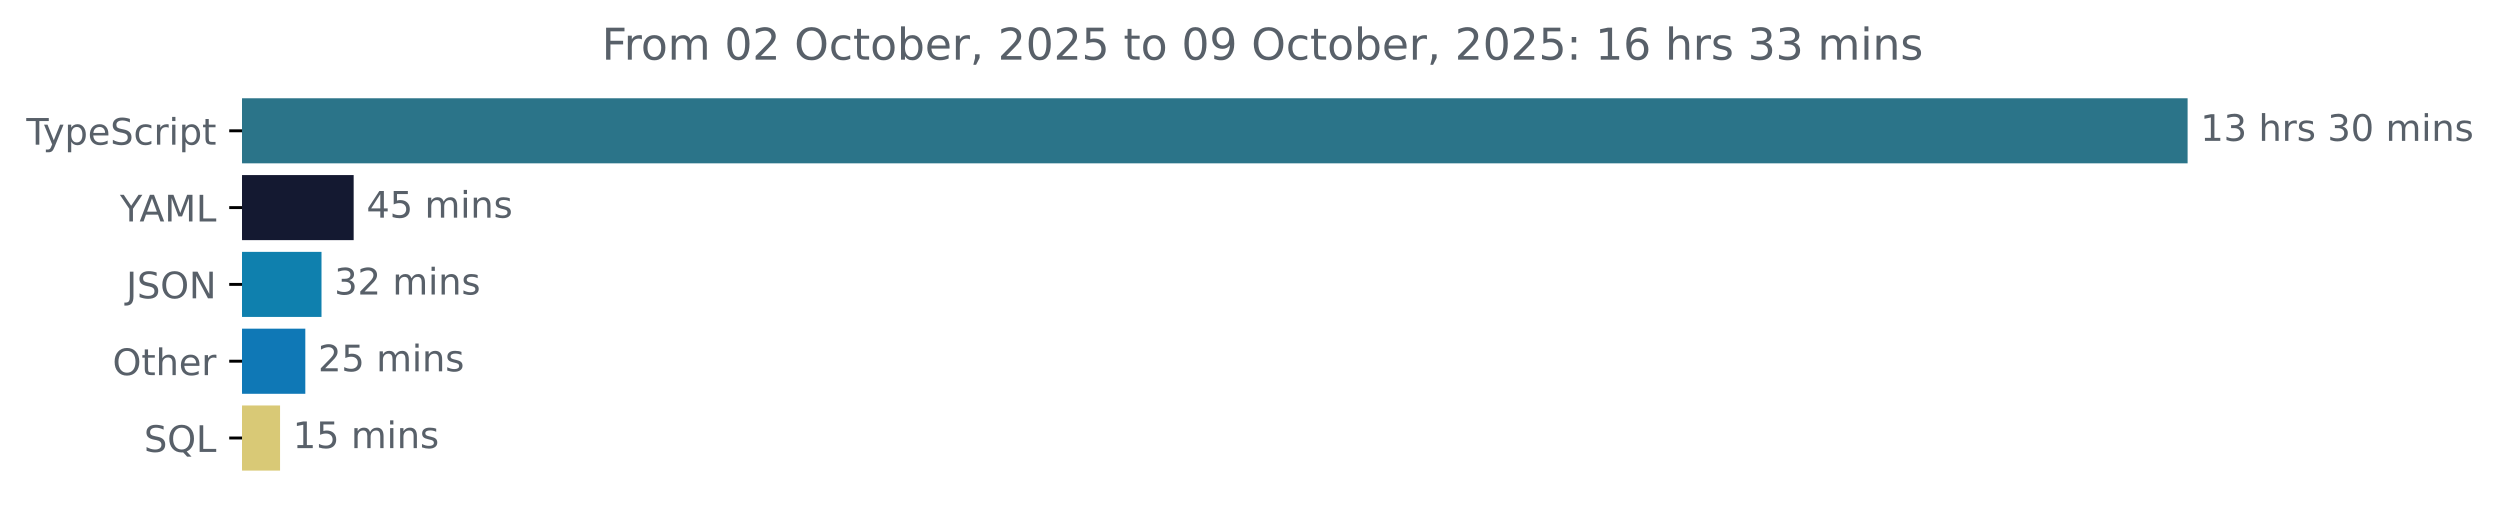
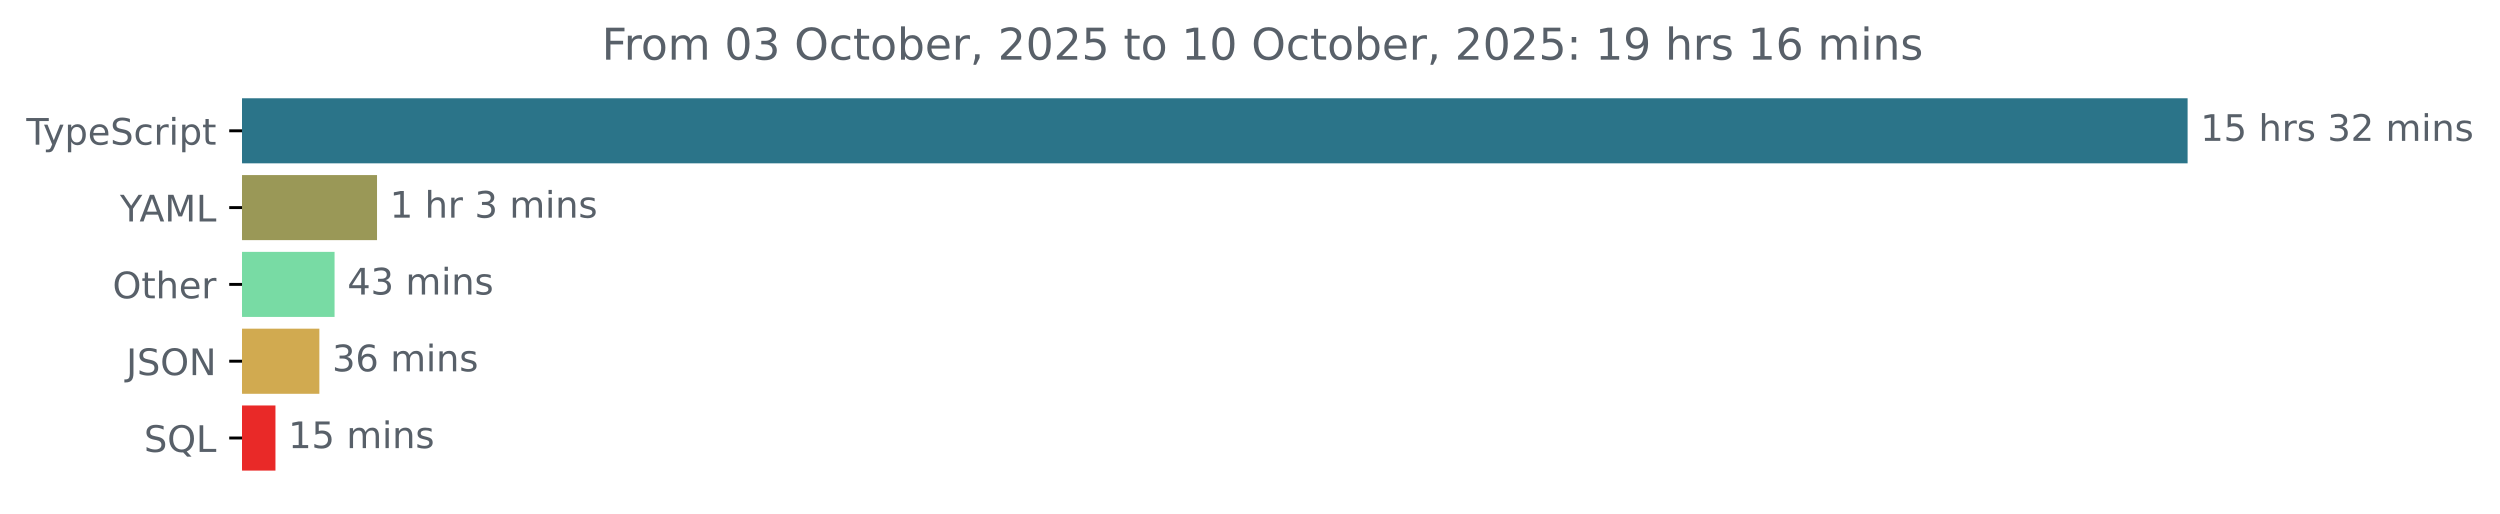
<svg xmlns="http://www.w3.org/2000/svg" xmlns:xlink="http://www.w3.org/1999/xlink" width="683.507pt" height="140.398pt" viewBox="0 0 683.507 140.398" version="1.1">
  <defs>
    <style type="text/css">*{stroke-linejoin: round; stroke-linecap: butt}</style>
  </defs>
  <g id="figure_1">
    <g id="patch_1">
      <path d="M -0 140.398  L 683.507 140.398  L 683.507 0  L -0 0  L -0 140.398  z " style="fill: none" />
    </g>
    <g id="axes_1">
      <g id="patch_2">
-         <path d="M 66.17 27.358  L 597.599 27.358  L 597.599 44.158  L 66.17 44.158  z " clip-path="url(#pf01d6651b0)" style="fill: #2b7489; stroke: #2b7489; stroke-linejoin: miter" />
+         <path d="M 66.17 27.358  L 597.599 27.358  L 597.599 44.158  L 66.17 44.158  z " clip-path="url(#ped02ec3a1f)" style="fill: #2b7489; stroke: #2b7489; stroke-linejoin: miter" />
      </g>
      <g id="patch_3">
-         <path d="M 66.17 48.358  L 96.193 48.358  L 96.193 65.158  L 66.17 65.158  z " clip-path="url(#pf01d6651b0)" style="fill: #141931; stroke: #141931; stroke-linejoin: miter" />
+         <path d="M 66.17 48.358  L 102.579 48.358  L 102.579 65.158  L 66.17 65.158  z " clip-path="url(#ped02ec3a1f)" style="fill: #9a9857; stroke: #9a9857; stroke-linejoin: miter" />
      </g>
      <g id="patch_4">
-         <path d="M 66.17 69.358  L 87.401 69.358  L 87.401 86.158  L 66.17 86.158  z " clip-path="url(#pf01d6651b0)" style="fill: #0f80ae; stroke: #0f80ae; stroke-linejoin: miter" />
+         <path d="M 66.17 69.358  L 90.971 69.358  L 90.971 86.158  L 66.17 86.158  z " clip-path="url(#ped02ec3a1f)" style="fill: #78dba4; stroke: #78dba4; stroke-linejoin: miter" />
      </g>
      <g id="patch_5">
-         <path d="M 66.17 90.358  L 82.973 90.358  L 82.973 107.158  L 66.17 107.158  z " clip-path="url(#pf01d6651b0)" style="fill: #0f78b6; stroke: #0f78b6; stroke-linejoin: miter" />
+         <path d="M 66.17 90.358  L 86.815 90.358  L 86.815 107.158  L 66.17 107.158  z " clip-path="url(#ped02ec3a1f)" style="fill: #d1aa50; stroke: #d1aa50; stroke-linejoin: miter" />
      </g>
      <g id="patch_6">
-         <path d="M 66.17 111.358  L 76.069 111.358  L 76.069 128.158  L 66.17 128.158  z " clip-path="url(#pf01d6651b0)" style="fill: #d9c976; stroke: #d9c976; stroke-linejoin: miter" />
+         <path d="M 66.17 111.358  L 74.811 111.358  L 74.811 128.158  L 66.17 128.158  z " clip-path="url(#ped02ec3a1f)" style="fill: #e92928; stroke: #e92928; stroke-linejoin: miter" />
      </g>
      <g id="matplotlib.axis_1" />
      <g id="matplotlib.axis_2">
        <g id="ytick_1">
          <g id="line2d_1">
            <defs>
-               <path id="m08fea42a18" d="M 0 0  L -3.5 0  " style="stroke: #000000; stroke-width: 0.8" />
+               <path id="me20f83b1dc" d="M 0 0  L -3.5 0  " style="stroke: #000000; stroke-width: 0.8" />
            </defs>
            <g>
-               <use xlink:href="#m08fea42a18" x="66.17" y="35.758" style="stroke: #000000; stroke-width: 0.8" />
+               <use xlink:href="#me20f83b1dc" x="66.17" y="35.758" style="stroke: #000000; stroke-width: 0.8" />
            </g>
          </g>
          <g id="text_1">
            <g style="fill: #586069" transform="translate(7.2 39.55734) scale(0.1 -0.1)">
              <defs>
                <path id="DejaVuSans-54" d="M -19 4666  L 3928 4666  L 3928 4134  L 2272 4134  L 2272 0  L 1638 0  L 1638 4134  L -19 4134  L -19 4666  z " transform="scale(0.015625)" />
                <path id="DejaVuSans-79" d="M 2059 -325  Q 1816 -950 1584 -1140  Q 1353 -1331 966 -1331  L 506 -1331  L 506 -850  L 844 -850  Q 1081 -850 1212 -737  Q 1344 -625 1503 -206  L 1606 56  L 191 3500  L 800 3500  L 1894 763  L 2988 3500  L 3597 3500  L 2059 -325  z " transform="scale(0.015625)" />
                <path id="DejaVuSans-70" d="M 1159 525  L 1159 -1331  L 581 -1331  L 581 3500  L 1159 3500  L 1159 2969  Q 1341 3281 1617 3432  Q 1894 3584 2278 3584  Q 2916 3584 3314 3078  Q 3713 2572 3713 1747  Q 3713 922 3314 415  Q 2916 -91 2278 -91  Q 1894 -91 1617 61  Q 1341 213 1159 525  z M 3116 1747  Q 3116 2381 2855 2742  Q 2594 3103 2138 3103  Q 1681 3103 1420 2742  Q 1159 2381 1159 1747  Q 1159 1113 1420 752  Q 1681 391 2138 391  Q 2594 391 2855 752  Q 3116 1113 3116 1747  z " transform="scale(0.015625)" />
                <path id="DejaVuSans-65" d="M 3597 1894  L 3597 1613  L 953 1613  Q 991 1019 1311 708  Q 1631 397 2203 397  Q 2534 397 2845 478  Q 3156 559 3463 722  L 3463 178  Q 3153 47 2828 -22  Q 2503 -91 2169 -91  Q 1331 -91 842 396  Q 353 884 353 1716  Q 353 2575 817 3079  Q 1281 3584 2069 3584  Q 2775 3584 3186 3129  Q 3597 2675 3597 1894  z M 3022 2063  Q 3016 2534 2758 2815  Q 2500 3097 2075 3097  Q 1594 3097 1305 2825  Q 1016 2553 972 2059  L 3022 2063  z " transform="scale(0.015625)" />
                <path id="DejaVuSans-53" d="M 3425 4513  L 3425 3897  Q 3066 4069 2747 4153  Q 2428 4238 2131 4238  Q 1616 4238 1336 4038  Q 1056 3838 1056 3469  Q 1056 3159 1242 3001  Q 1428 2844 1947 2747  L 2328 2669  Q 3034 2534 3370 2195  Q 3706 1856 3706 1288  Q 3706 609 3251 259  Q 2797 -91 1919 -91  Q 1588 -91 1214 -16  Q 841 59 441 206  L 441 856  Q 825 641 1194 531  Q 1563 422 1919 422  Q 2459 422 2753 634  Q 3047 847 3047 1241  Q 3047 1584 2836 1778  Q 2625 1972 2144 2069  L 1759 2144  Q 1053 2284 737 2584  Q 422 2884 422 3419  Q 422 4038 858 4394  Q 1294 4750 2059 4750  Q 2388 4750 2728 4690  Q 3069 4631 3425 4513  z " transform="scale(0.015625)" />
                <path id="DejaVuSans-63" d="M 3122 3366  L 3122 2828  Q 2878 2963 2633 3030  Q 2388 3097 2138 3097  Q 1578 3097 1268 2742  Q 959 2388 959 1747  Q 959 1106 1268 751  Q 1578 397 2138 397  Q 2388 397 2633 464  Q 2878 531 3122 666  L 3122 134  Q 2881 22 2623 -34  Q 2366 -91 2075 -91  Q 1284 -91 818 406  Q 353 903 353 1747  Q 353 2603 823 3093  Q 1294 3584 2113 3584  Q 2378 3584 2631 3529  Q 2884 3475 3122 3366  z " transform="scale(0.015625)" />
                <path id="DejaVuSans-72" d="M 2631 2963  Q 2534 3019 2420 3045  Q 2306 3072 2169 3072  Q 1681 3072 1420 2755  Q 1159 2438 1159 1844  L 1159 0  L 581 0  L 581 3500  L 1159 3500  L 1159 2956  Q 1341 3275 1631 3429  Q 1922 3584 2338 3584  Q 2397 3584 2469 3576  Q 2541 3569 2628 3553  L 2631 2963  z " transform="scale(0.015625)" />
                <path id="DejaVuSans-69" d="M 603 3500  L 1178 3500  L 1178 0  L 603 0  L 603 3500  z M 603 4863  L 1178 4863  L 1178 4134  L 603 4134  L 603 4863  z " transform="scale(0.015625)" />
                <path id="DejaVuSans-74" d="M 1172 4494  L 1172 3500  L 2356 3500  L 2356 3053  L 1172 3053  L 1172 1153  Q 1172 725 1289 603  Q 1406 481 1766 481  L 2356 481  L 2356 0  L 1766 0  Q 1100 0 847 248  Q 594 497 594 1153  L 594 3053  L 172 3053  L 172 3500  L 594 3500  L 594 4494  L 1172 4494  z " transform="scale(0.015625)" />
              </defs>
              <use xlink:href="#DejaVuSans-54" />
              <use xlink:href="#DejaVuSans-79" x="45.459" />
              <use xlink:href="#DejaVuSans-70" x="104.639" />
              <use xlink:href="#DejaVuSans-65" x="168.115" />
              <use xlink:href="#DejaVuSans-53" x="229.639" />
              <use xlink:href="#DejaVuSans-63" x="293.115" />
              <use xlink:href="#DejaVuSans-72" x="348.096" />
              <use xlink:href="#DejaVuSans-69" x="389.209" />
              <use xlink:href="#DejaVuSans-70" x="416.992" />
              <use xlink:href="#DejaVuSans-74" x="480.469" />
            </g>
          </g>
        </g>
        <g id="ytick_2">
          <g id="line2d_2">
            <g>
-               <use xlink:href="#m08fea42a18" x="66.17" y="56.758" style="stroke: #000000; stroke-width: 0.8" />
+               <use xlink:href="#me20f83b1dc" x="66.17" y="56.758" style="stroke: #000000; stroke-width: 0.8" />
            </g>
          </g>
          <g id="text_2">
            <g style="fill: #586069" transform="translate(32.79688 60.55734) scale(0.1 -0.1)">
              <defs>
                <path id="DejaVuSans-59" d="M -13 4666  L 666 4666  L 1959 2747  L 3244 4666  L 3922 4666  L 2272 2222  L 2272 0  L 1638 0  L 1638 2222  L -13 4666  z " transform="scale(0.015625)" />
                <path id="DejaVuSans-41" d="M 2188 4044  L 1331 1722  L 3047 1722  L 2188 4044  z M 1831 4666  L 2547 4666  L 4325 0  L 3669 0  L 3244 1197  L 1141 1197  L 716 0  L 50 0  L 1831 4666  z " transform="scale(0.015625)" />
                <path id="DejaVuSans-4d" d="M 628 4666  L 1569 4666  L 2759 1491  L 3956 4666  L 4897 4666  L 4897 0  L 4281 0  L 4281 4097  L 3078 897  L 2444 897  L 1241 4097  L 1241 0  L 628 0  L 628 4666  z " transform="scale(0.015625)" />
                <path id="DejaVuSans-4c" d="M 628 4666  L 1259 4666  L 1259 531  L 3531 531  L 3531 0  L 628 0  L 628 4666  z " transform="scale(0.015625)" />
              </defs>
              <use xlink:href="#DejaVuSans-59" />
              <use xlink:href="#DejaVuSans-41" x="53.334" />
              <use xlink:href="#DejaVuSans-4d" x="121.742" />
              <use xlink:href="#DejaVuSans-4c" x="208.021" />
            </g>
          </g>
        </g>
        <g id="ytick_3">
          <g id="line2d_3">
            <g>
-               <use xlink:href="#m08fea42a18" x="66.17" y="77.758" style="stroke: #000000; stroke-width: 0.8" />
+               <use xlink:href="#me20f83b1dc" x="66.17" y="77.758" style="stroke: #000000; stroke-width: 0.8" />
            </g>
          </g>
          <g id="text_3">
-             <g style="fill: #586069" transform="translate(34.51875 81.55734) scale(0.1 -0.1)">
-               <defs>
-                 <path id="DejaVuSans-4a" d="M 628 4666  L 1259 4666  L 1259 325  Q 1259 -519 939 -900  Q 619 -1281 -91 -1281  L -331 -1281  L -331 -750  L -134 -750  Q 284 -750 456 -515  Q 628 -281 628 325  L 628 4666  z " transform="scale(0.015625)" />
+             <g style="fill: #586069" transform="translate(30.77656 81.55734) scale(0.1 -0.1)">
+               <defs>
                <path id="DejaVuSans-4f" d="M 2522 4238  Q 1834 4238 1429 3725  Q 1025 3213 1025 2328  Q 1025 1447 1429 934  Q 1834 422 2522 422  Q 3209 422 3611 934  Q 4013 1447 4013 2328  Q 4013 3213 3611 3725  Q 3209 4238 2522 4238  z M 2522 4750  Q 3503 4750 4090 4092  Q 4678 3434 4678 2328  Q 4678 1225 4090 567  Q 3503 -91 2522 -91  Q 1538 -91 948 565  Q 359 1222 359 2328  Q 359 3434 948 4092  Q 1538 4750 2522 4750  z " transform="scale(0.015625)" />
-                 <path id="DejaVuSans-4e" d="M 628 4666  L 1478 4666  L 3547 763  L 3547 4666  L 4159 4666  L 4159 0  L 3309 0  L 1241 3903  L 1241 0  L 628 0  L 628 4666  z " transform="scale(0.015625)" />
-               </defs>
-               <use xlink:href="#DejaVuSans-4a" />
-               <use xlink:href="#DejaVuSans-53" x="29.492" />
-               <use xlink:href="#DejaVuSans-4f" x="92.969" />
-               <use xlink:href="#DejaVuSans-4e" x="171.68" />
-             </g>
-           </g>
-         </g>
-         <g id="ytick_4">
-           <g id="line2d_4">
-             <g>
-               <use xlink:href="#m08fea42a18" x="66.17" y="98.758" style="stroke: #000000; stroke-width: 0.8" />
-             </g>
-           </g>
-           <g id="text_4">
-             <g style="fill: #586069" transform="translate(30.77656 102.5573) scale(0.1 -0.1)">
-               <defs>
                <path id="DejaVuSans-68" d="M 3513 2113  L 3513 0  L 2938 0  L 2938 2094  Q 2938 2591 2744 2837  Q 2550 3084 2163 3084  Q 1697 3084 1428 2787  Q 1159 2491 1159 1978  L 1159 0  L 581 0  L 581 4863  L 1159 4863  L 1159 2956  Q 1366 3272 1645 3428  Q 1925 3584 2291 3584  Q 2894 3584 3203 3211  Q 3513 2838 3513 2113  z " transform="scale(0.015625)" />
              </defs>
              <use xlink:href="#DejaVuSans-4f" />
              <use xlink:href="#DejaVuSans-74" x="78.711" />
              <use xlink:href="#DejaVuSans-68" x="117.92" />
              <use xlink:href="#DejaVuSans-65" x="181.299" />
              <use xlink:href="#DejaVuSans-72" x="242.822" />
            </g>
          </g>
        </g>
+         <g id="ytick_4">
+           <g id="line2d_4">
+             <g>
+               <use xlink:href="#me20f83b1dc" x="66.17" y="98.758" style="stroke: #000000; stroke-width: 0.8" />
+             </g>
+           </g>
+           <g id="text_4">
+             <g style="fill: #586069" transform="translate(34.51875 102.5573) scale(0.1 -0.1)">
+               <defs>
+                 <path id="DejaVuSans-4a" d="M 628 4666  L 1259 4666  L 1259 325  Q 1259 -519 939 -900  Q 619 -1281 -91 -1281  L -331 -1281  L -331 -750  L -134 -750  Q 284 -750 456 -515  Q 628 -281 628 325  L 628 4666  z " transform="scale(0.015625)" />
+                 <path id="DejaVuSans-4e" d="M 628 4666  L 1478 4666  L 3547 763  L 3547 4666  L 4159 4666  L 4159 0  L 3309 0  L 1241 3903  L 1241 0  L 628 0  L 628 4666  z " transform="scale(0.015625)" />
+               </defs>
+               <use xlink:href="#DejaVuSans-4a" />
+               <use xlink:href="#DejaVuSans-53" x="29.492" />
+               <use xlink:href="#DejaVuSans-4f" x="92.969" />
+               <use xlink:href="#DejaVuSans-4e" x="171.68" />
+             </g>
+           </g>
+         </g>
        <g id="ytick_5">
          <g id="line2d_5">
            <g>
-               <use xlink:href="#m08fea42a18" x="66.17" y="119.758" style="stroke: #000000; stroke-width: 0.8" />
+               <use xlink:href="#me20f83b1dc" x="66.17" y="119.758" style="stroke: #000000; stroke-width: 0.8" />
            </g>
          </g>
          <g id="text_5">
            <g style="fill: #586069" transform="translate(39.37812 123.5573) scale(0.1 -0.1)">
              <defs>
                <path id="DejaVuSans-51" d="M 2522 4238  Q 1834 4238 1429 3725  Q 1025 3213 1025 2328  Q 1025 1447 1429 934  Q 1834 422 2522 422  Q 3209 422 3611 934  Q 4013 1447 4013 2328  Q 4013 3213 3611 3725  Q 3209 4238 2522 4238  z M 3406 84  L 4238 -825  L 3475 -825  L 2784 -78  Q 2681 -84 2626 -87  Q 2572 -91 2522 -91  Q 1538 -91 948 567  Q 359 1225 359 2328  Q 359 3434 948 4092  Q 1538 4750 2522 4750  Q 3503 4750 4090 4092  Q 4678 3434 4678 2328  Q 4678 1516 4351 937  Q 4025 359 3406 84  z " transform="scale(0.015625)" />
              </defs>
              <use xlink:href="#DejaVuSans-53" />
              <use xlink:href="#DejaVuSans-51" x="63.477" />
              <use xlink:href="#DejaVuSans-4c" x="142.188" />
            </g>
          </g>
        </g>
      </g>
      <g id="text_6">
        <g style="fill: #586069" transform="translate(601.5989 38.5175) scale(0.1 -0.1)">
          <defs>
            <path id="DejaVuSans-31" d="M 794 531  L 1825 531  L 1825 4091  L 703 3866  L 703 4441  L 1819 4666  L 2450 4666  L 2450 531  L 3481 531  L 3481 0  L 794 0  L 794 531  z " transform="scale(0.015625)" />
-             <path id="DejaVuSans-33" d="M 2597 2516  Q 3050 2419 3304 2112  Q 3559 1806 3559 1356  Q 3559 666 3084 287  Q 2609 -91 1734 -91  Q 1441 -91 1130 -33  Q 819 25 488 141  L 488 750  Q 750 597 1062 519  Q 1375 441 1716 441  Q 2309 441 2620 675  Q 2931 909 2931 1356  Q 2931 1769 2642 2001  Q 2353 2234 1838 2234  L 1294 2234  L 1294 2753  L 1863 2753  Q 2328 2753 2575 2939  Q 2822 3125 2822 3475  Q 2822 3834 2567 4026  Q 2313 4219 1838 4219  Q 1578 4219 1281 4162  Q 984 4106 628 3988  L 628 4550  Q 988 4650 1302 4700  Q 1616 4750 1894 4750  Q 2613 4750 3031 4423  Q 3450 4097 3450 3541  Q 3450 3153 3228 2886  Q 3006 2619 2597 2516  z " transform="scale(0.015625)" />
+             <path id="DejaVuSans-35" d="M 691 4666  L 3169 4666  L 3169 4134  L 1269 4134  L 1269 2991  Q 1406 3038 1543 3061  Q 1681 3084 1819 3084  Q 2600 3084 3056 2656  Q 3513 2228 3513 1497  Q 3513 744 3044 326  Q 2575 -91 1722 -91  Q 1428 -91 1123 -41  Q 819 9 494 109  L 494 744  Q 775 591 1075 516  Q 1375 441 1709 441  Q 2250 441 2565 725  Q 2881 1009 2881 1497  Q 2881 1984 2565 2268  Q 2250 2553 1709 2553  Q 1456 2553 1204 2497  Q 953 2441 691 2322  L 691 4666  z " transform="scale(0.015625)" />
            <path id="DejaVuSans-20" transform="scale(0.015625)" />
            <path id="DejaVuSans-73" d="M 2834 3397  L 2834 2853  Q 2591 2978 2328 3040  Q 2066 3103 1784 3103  Q 1356 3103 1142 2972  Q 928 2841 928 2578  Q 928 2378 1081 2264  Q 1234 2150 1697 2047  L 1894 2003  Q 2506 1872 2764 1633  Q 3022 1394 3022 966  Q 3022 478 2636 193  Q 2250 -91 1575 -91  Q 1294 -91 989 -36  Q 684 19 347 128  L 347 722  Q 666 556 975 473  Q 1284 391 1588 391  Q 1994 391 2212 530  Q 2431 669 2431 922  Q 2431 1156 2273 1281  Q 2116 1406 1581 1522  L 1381 1569  Q 847 1681 609 1914  Q 372 2147 372 2553  Q 372 3047 722 3315  Q 1072 3584 1716 3584  Q 2034 3584 2315 3537  Q 2597 3491 2834 3397  z " transform="scale(0.015625)" />
-             <path id="DejaVuSans-30" d="M 2034 4250  Q 1547 4250 1301 3770  Q 1056 3291 1056 2328  Q 1056 1369 1301 889  Q 1547 409 2034 409  Q 2525 409 2770 889  Q 3016 1369 3016 2328  Q 3016 3291 2770 3770  Q 2525 4250 2034 4250  z M 2034 4750  Q 2819 4750 3233 4129  Q 3647 3509 3647 2328  Q 3647 1150 3233 529  Q 2819 -91 2034 -91  Q 1250 -91 836 529  Q 422 1150 422 2328  Q 422 3509 836 4129  Q 1250 4750 2034 4750  z " transform="scale(0.015625)" />
+             <path id="DejaVuSans-33" d="M 2597 2516  Q 3050 2419 3304 2112  Q 3559 1806 3559 1356  Q 3559 666 3084 287  Q 2609 -91 1734 -91  Q 1441 -91 1130 -33  Q 819 25 488 141  L 488 750  Q 750 597 1062 519  Q 1375 441 1716 441  Q 2309 441 2620 675  Q 2931 909 2931 1356  Q 2931 1769 2642 2001  Q 2353 2234 1838 2234  L 1294 2234  L 1294 2753  L 1863 2753  Q 2328 2753 2575 2939  Q 2822 3125 2822 3475  Q 2822 3834 2567 4026  Q 2313 4219 1838 4219  Q 1578 4219 1281 4162  Q 984 4106 628 3988  L 628 4550  Q 988 4650 1302 4700  Q 1616 4750 1894 4750  Q 2613 4750 3031 4423  Q 3450 4097 3450 3541  Q 3450 3153 3228 2886  Q 3006 2619 2597 2516  z " transform="scale(0.015625)" />
+             <path id="DejaVuSans-32" d="M 1228 531  L 3431 531  L 3431 0  L 469 0  L 469 531  Q 828 903 1448 1529  Q 2069 2156 2228 2338  Q 2531 2678 2651 2914  Q 2772 3150 2772 3378  Q 2772 3750 2511 3984  Q 2250 4219 1831 4219  Q 1534 4219 1204 4116  Q 875 4013 500 3803  L 500 4441  Q 881 4594 1212 4672  Q 1544 4750 1819 4750  Q 2544 4750 2975 4387  Q 3406 4025 3406 3419  Q 3406 3131 3298 2873  Q 3191 2616 2906 2266  Q 2828 2175 2409 1742  Q 1991 1309 1228 531  z " transform="scale(0.015625)" />
            <path id="DejaVuSans-6d" d="M 3328 2828  Q 3544 3216 3844 3400  Q 4144 3584 4550 3584  Q 5097 3584 5394 3201  Q 5691 2819 5691 2113  L 5691 0  L 5113 0  L 5113 2094  Q 5113 2597 4934 2840  Q 4756 3084 4391 3084  Q 3944 3084 3684 2787  Q 3425 2491 3425 1978  L 3425 0  L 2847 0  L 2847 2094  Q 2847 2600 2669 2842  Q 2491 3084 2119 3084  Q 1678 3084 1418 2786  Q 1159 2488 1159 1978  L 1159 0  L 581 0  L 581 3500  L 1159 3500  L 1159 2956  Q 1356 3278 1631 3431  Q 1906 3584 2284 3584  Q 2666 3584 2933 3390  Q 3200 3197 3328 2828  z " transform="scale(0.015625)" />
            <path id="DejaVuSans-6e" d="M 3513 2113  L 3513 0  L 2938 0  L 2938 2094  Q 2938 2591 2744 2837  Q 2550 3084 2163 3084  Q 1697 3084 1428 2787  Q 1159 2491 1159 1978  L 1159 0  L 581 0  L 581 3500  L 1159 3500  L 1159 2956  Q 1366 3272 1645 3428  Q 1925 3584 2291 3584  Q 2894 3584 3203 3211  Q 3513 2838 3513 2113  z " transform="scale(0.015625)" />
          </defs>
          <use xlink:href="#DejaVuSans-31" />
-           <use xlink:href="#DejaVuSans-33" x="63.623" />
+           <use xlink:href="#DejaVuSans-35" x="63.623" />
          <use xlink:href="#DejaVuSans-20" x="127.246" />
          <use xlink:href="#DejaVuSans-68" x="159.033" />
          <use xlink:href="#DejaVuSans-72" x="222.412" />
          <use xlink:href="#DejaVuSans-73" x="263.525" />
          <use xlink:href="#DejaVuSans-20" x="315.625" />
          <use xlink:href="#DejaVuSans-33" x="347.412" />
-           <use xlink:href="#DejaVuSans-30" x="411.035" />
+           <use xlink:href="#DejaVuSans-32" x="411.035" />
          <use xlink:href="#DejaVuSans-20" x="474.658" />
          <use xlink:href="#DejaVuSans-6d" x="506.445" />
          <use xlink:href="#DejaVuSans-69" x="603.857" />
          <use xlink:href="#DejaVuSans-6e" x="631.641" />
          <use xlink:href="#DejaVuSans-73" x="695.02" />
        </g>
      </g>
      <g id="text_7">
-         <g style="fill: #586069" transform="translate(100.1934 59.5175) scale(0.1 -0.1)">
+         <g style="fill: #586069" transform="translate(106.5795 59.5175) scale(0.1 -0.1)">
+           <use xlink:href="#DejaVuSans-31" />
+           <use xlink:href="#DejaVuSans-20" x="63.623" />
+           <use xlink:href="#DejaVuSans-68" x="95.41" />
+           <use xlink:href="#DejaVuSans-72" x="158.789" />
+           <use xlink:href="#DejaVuSans-20" x="199.902" />
+           <use xlink:href="#DejaVuSans-33" x="231.689" />
+           <use xlink:href="#DejaVuSans-20" x="295.312" />
+           <use xlink:href="#DejaVuSans-6d" x="327.1" />
+           <use xlink:href="#DejaVuSans-69" x="424.512" />
+           <use xlink:href="#DejaVuSans-6e" x="452.295" />
+           <use xlink:href="#DejaVuSans-73" x="515.674" />
+         </g>
+       </g>
+       <g id="text_8">
+         <g style="fill: #586069" transform="translate(94.97075 80.5175) scale(0.1 -0.1)">
          <defs>
            <path id="DejaVuSans-34" d="M 2419 4116  L 825 1625  L 2419 1625  L 2419 4116  z M 2253 4666  L 3047 4666  L 3047 1625  L 3713 1625  L 3713 1100  L 3047 1100  L 3047 0  L 2419 0  L 2419 1100  L 313 1100  L 313 1709  L 2253 4666  z " transform="scale(0.015625)" />
-             <path id="DejaVuSans-35" d="M 691 4666  L 3169 4666  L 3169 4134  L 1269 4134  L 1269 2991  Q 1406 3038 1543 3061  Q 1681 3084 1819 3084  Q 2600 3084 3056 2656  Q 3513 2228 3513 1497  Q 3513 744 3044 326  Q 2575 -91 1722 -91  Q 1428 -91 1123 -41  Q 819 9 494 109  L 494 744  Q 775 591 1075 516  Q 1375 441 1709 441  Q 2250 441 2565 725  Q 2881 1009 2881 1497  Q 2881 1984 2565 2268  Q 2250 2553 1709 2553  Q 1456 2553 1204 2497  Q 953 2441 691 2322  L 691 4666  z " transform="scale(0.015625)" />
          </defs>
          <use xlink:href="#DejaVuSans-34" />
-           <use xlink:href="#DejaVuSans-35" x="63.623" />
+           <use xlink:href="#DejaVuSans-33" x="63.623" />
          <use xlink:href="#DejaVuSans-20" x="127.246" />
          <use xlink:href="#DejaVuSans-6d" x="159.033" />
          <use xlink:href="#DejaVuSans-69" x="256.445" />
          <use xlink:href="#DejaVuSans-6e" x="284.229" />
          <use xlink:href="#DejaVuSans-73" x="347.607" />
        </g>
      </g>
-       <g id="text_8">
-         <g style="fill: #586069" transform="translate(91.4014 80.5175) scale(0.1 -0.1)">
-           <defs>
-             <path id="DejaVuSans-32" d="M 1228 531  L 3431 531  L 3431 0  L 469 0  L 469 531  Q 828 903 1448 1529  Q 2069 2156 2228 2338  Q 2531 2678 2651 2914  Q 2772 3150 2772 3378  Q 2772 3750 2511 3984  Q 2250 4219 1831 4219  Q 1534 4219 1204 4116  Q 875 4013 500 3803  L 500 4441  Q 881 4594 1212 4672  Q 1544 4750 1819 4750  Q 2544 4750 2975 4387  Q 3406 4025 3406 3419  Q 3406 3131 3298 2873  Q 3191 2616 2906 2266  Q 2828 2175 2409 1742  Q 1991 1309 1228 531  z " transform="scale(0.015625)" />
+       <g id="text_9">
+         <g style="fill: #586069" transform="translate(90.81536 101.5175) scale(0.1 -0.1)">
+           <defs>
+             <path id="DejaVuSans-36" d="M 2113 2584  Q 1688 2584 1439 2293  Q 1191 2003 1191 1497  Q 1191 994 1439 701  Q 1688 409 2113 409  Q 2538 409 2786 701  Q 3034 994 3034 1497  Q 3034 2003 2786 2293  Q 2538 2584 2113 2584  z M 3366 4563  L 3366 3988  Q 3128 4100 2886 4159  Q 2644 4219 2406 4219  Q 1781 4219 1451 3797  Q 1122 3375 1075 2522  Q 1259 2794 1537 2939  Q 1816 3084 2150 3084  Q 2853 3084 3261 2657  Q 3669 2231 3669 1497  Q 3669 778 3244 343  Q 2819 -91 2113 -91  Q 1303 -91 875 529  Q 447 1150 447 2328  Q 447 3434 972 4092  Q 1497 4750 2381 4750  Q 2619 4750 2861 4703  Q 3103 4656 3366 4563  z " transform="scale(0.015625)" />
          </defs>
          <use xlink:href="#DejaVuSans-33" />
-           <use xlink:href="#DejaVuSans-32" x="63.623" />
+           <use xlink:href="#DejaVuSans-36" x="63.623" />
          <use xlink:href="#DejaVuSans-20" x="127.246" />
          <use xlink:href="#DejaVuSans-6d" x="159.033" />
          <use xlink:href="#DejaVuSans-69" x="256.445" />
          <use xlink:href="#DejaVuSans-6e" x="284.229" />
          <use xlink:href="#DejaVuSans-73" x="347.607" />
        </g>
      </g>
-       <g id="text_9">
-         <g style="fill: #586069" transform="translate(86.97283 101.5175) scale(0.1 -0.1)">
-           <use xlink:href="#DejaVuSans-32" />
+       <g id="text_10">
+         <g style="fill: #586069" transform="translate(78.81089 122.5175) scale(0.1 -0.1)">
+           <use xlink:href="#DejaVuSans-31" />
          <use xlink:href="#DejaVuSans-35" x="63.623" />
          <use xlink:href="#DejaVuSans-20" x="127.246" />
          <use xlink:href="#DejaVuSans-6d" x="159.033" />
          <use xlink:href="#DejaVuSans-69" x="256.445" />
          <use xlink:href="#DejaVuSans-6e" x="284.229" />
          <use xlink:href="#DejaVuSans-73" x="347.607" />
        </g>
      </g>
-       <g id="text_10">
-         <g style="fill: #586069" transform="translate(80.06947 122.5175) scale(0.1 -0.1)">
-           <use xlink:href="#DejaVuSans-31" />
-           <use xlink:href="#DejaVuSans-35" x="63.623" />
-           <use xlink:href="#DejaVuSans-20" x="127.246" />
-           <use xlink:href="#DejaVuSans-6d" x="159.033" />
-           <use xlink:href="#DejaVuSans-69" x="256.445" />
-           <use xlink:href="#DejaVuSans-6e" x="284.229" />
-           <use xlink:href="#DejaVuSans-73" x="347.607" />
-         </g>
-       </g>
      <g id="text_11">
        <g style="fill: #586069" transform="translate(164.5328 16.31812) scale(0.12 -0.12)">
          <defs>
            <path id="DejaVuSans-46" d="M 628 4666  L 3309 4666  L 3309 4134  L 1259 4134  L 1259 2759  L 3109 2759  L 3109 2228  L 1259 2228  L 1259 0  L 628 0  L 628 4666  z " transform="scale(0.015625)" />
            <path id="DejaVuSans-6f" d="M 1959 3097  Q 1497 3097 1228 2736  Q 959 2375 959 1747  Q 959 1119 1226 758  Q 1494 397 1959 397  Q 2419 397 2687 759  Q 2956 1122 2956 1747  Q 2956 2369 2687 2733  Q 2419 3097 1959 3097  z M 1959 3584  Q 2709 3584 3137 3096  Q 3566 2609 3566 1747  Q 3566 888 3137 398  Q 2709 -91 1959 -91  Q 1206 -91 779 398  Q 353 888 353 1747  Q 353 2609 779 3096  Q 1206 3584 1959 3584  z " transform="scale(0.015625)" />
+             <path id="DejaVuSans-30" d="M 2034 4250  Q 1547 4250 1301 3770  Q 1056 3291 1056 2328  Q 1056 1369 1301 889  Q 1547 409 2034 409  Q 2525 409 2770 889  Q 3016 1369 3016 2328  Q 3016 3291 2770 3770  Q 2525 4250 2034 4250  z M 2034 4750  Q 2819 4750 3233 4129  Q 3647 3509 3647 2328  Q 3647 1150 3233 529  Q 2819 -91 2034 -91  Q 1250 -91 836 529  Q 422 1150 422 2328  Q 422 3509 836 4129  Q 1250 4750 2034 4750  z " transform="scale(0.015625)" />
            <path id="DejaVuSans-62" d="M 3116 1747  Q 3116 2381 2855 2742  Q 2594 3103 2138 3103  Q 1681 3103 1420 2742  Q 1159 2381 1159 1747  Q 1159 1113 1420 752  Q 1681 391 2138 391  Q 2594 391 2855 752  Q 3116 1113 3116 1747  z M 1159 2969  Q 1341 3281 1617 3432  Q 1894 3584 2278 3584  Q 2916 3584 3314 3078  Q 3713 2572 3713 1747  Q 3713 922 3314 415  Q 2916 -91 2278 -91  Q 1894 -91 1617 61  Q 1341 213 1159 525  L 1159 0  L 581 0  L 581 4863  L 1159 4863  L 1159 2969  z " transform="scale(0.015625)" />
            <path id="DejaVuSans-2c" d="M 750 794  L 1409 794  L 1409 256  L 897 -744  L 494 -744  L 750 256  L 750 794  z " transform="scale(0.015625)" />
+             <path id="DejaVuSans-3a" d="M 750 794  L 1409 794  L 1409 0  L 750 0  L 750 794  z M 750 3309  L 1409 3309  L 1409 2516  L 750 2516  L 750 3309  z " transform="scale(0.015625)" />
            <path id="DejaVuSans-39" d="M 703 97  L 703 672  Q 941 559 1184 500  Q 1428 441 1663 441  Q 2288 441 2617 861  Q 2947 1281 2994 2138  Q 2813 1869 2534 1725  Q 2256 1581 1919 1581  Q 1219 1581 811 2004  Q 403 2428 403 3163  Q 403 3881 828 4315  Q 1253 4750 1959 4750  Q 2769 4750 3195 4129  Q 3622 3509 3622 2328  Q 3622 1225 3098 567  Q 2575 -91 1691 -91  Q 1453 -91 1209 -44  Q 966 3 703 97  z M 1959 2075  Q 2384 2075 2632 2365  Q 2881 2656 2881 3163  Q 2881 3666 2632 3958  Q 2384 4250 1959 4250  Q 1534 4250 1286 3958  Q 1038 3666 1038 3163  Q 1038 2656 1286 2365  Q 1534 2075 1959 2075  z " transform="scale(0.015625)" />
-             <path id="DejaVuSans-3a" d="M 750 794  L 1409 794  L 1409 0  L 750 0  L 750 794  z M 750 3309  L 1409 3309  L 1409 2516  L 750 2516  L 750 3309  z " transform="scale(0.015625)" />
-             <path id="DejaVuSans-36" d="M 2113 2584  Q 1688 2584 1439 2293  Q 1191 2003 1191 1497  Q 1191 994 1439 701  Q 1688 409 2113 409  Q 2538 409 2786 701  Q 3034 994 3034 1497  Q 3034 2003 2786 2293  Q 2538 2584 2113 2584  z M 3366 4563  L 3366 3988  Q 3128 4100 2886 4159  Q 2644 4219 2406 4219  Q 1781 4219 1451 3797  Q 1122 3375 1075 2522  Q 1259 2794 1537 2939  Q 1816 3084 2150 3084  Q 2853 3084 3261 2657  Q 3669 2231 3669 1497  Q 3669 778 3244 343  Q 2819 -91 2113 -91  Q 1303 -91 875 529  Q 447 1150 447 2328  Q 447 3434 972 4092  Q 1497 4750 2381 4750  Q 2619 4750 2861 4703  Q 3103 4656 3366 4563  z " transform="scale(0.015625)" />
          </defs>
          <use xlink:href="#DejaVuSans-46" />
          <use xlink:href="#DejaVuSans-72" x="50.27" />
          <use xlink:href="#DejaVuSans-6f" x="89.133" />
          <use xlink:href="#DejaVuSans-6d" x="150.314" />
          <use xlink:href="#DejaVuSans-20" x="247.727" />
          <use xlink:href="#DejaVuSans-30" x="279.514" />
-           <use xlink:href="#DejaVuSans-32" x="343.137" />
+           <use xlink:href="#DejaVuSans-33" x="343.137" />
          <use xlink:href="#DejaVuSans-20" x="406.76" />
          <use xlink:href="#DejaVuSans-4f" x="438.547" />
          <use xlink:href="#DejaVuSans-63" x="517.258" />
          <use xlink:href="#DejaVuSans-74" x="572.238" />
          <use xlink:href="#DejaVuSans-6f" x="611.447" />
          <use xlink:href="#DejaVuSans-62" x="672.629" />
          <use xlink:href="#DejaVuSans-65" x="736.105" />
          <use xlink:href="#DejaVuSans-72" x="797.629" />
          <use xlink:href="#DejaVuSans-2c" x="838.742" />
          <use xlink:href="#DejaVuSans-20" x="870.529" />
          <use xlink:href="#DejaVuSans-32" x="902.316" />
          <use xlink:href="#DejaVuSans-30" x="965.939" />
          <use xlink:href="#DejaVuSans-32" x="1029.562" />
          <use xlink:href="#DejaVuSans-35" x="1093.186" />
          <use xlink:href="#DejaVuSans-20" x="1156.809" />
          <use xlink:href="#DejaVuSans-74" x="1188.596" />
          <use xlink:href="#DejaVuSans-6f" x="1227.805" />
          <use xlink:href="#DejaVuSans-20" x="1288.986" />
-           <use xlink:href="#DejaVuSans-30" x="1320.773" />
-           <use xlink:href="#DejaVuSans-39" x="1384.396" />
+           <use xlink:href="#DejaVuSans-31" x="1320.773" />
+           <use xlink:href="#DejaVuSans-30" x="1384.396" />
          <use xlink:href="#DejaVuSans-20" x="1448.02" />
          <use xlink:href="#DejaVuSans-4f" x="1479.807" />
          <use xlink:href="#DejaVuSans-63" x="1558.518" />
          <use xlink:href="#DejaVuSans-74" x="1613.498" />
          <use xlink:href="#DejaVuSans-6f" x="1652.707" />
          <use xlink:href="#DejaVuSans-62" x="1713.889" />
          <use xlink:href="#DejaVuSans-65" x="1777.365" />
          <use xlink:href="#DejaVuSans-72" x="1838.889" />
          <use xlink:href="#DejaVuSans-2c" x="1880.002" />
          <use xlink:href="#DejaVuSans-20" x="1911.789" />
          <use xlink:href="#DejaVuSans-32" x="1943.576" />
          <use xlink:href="#DejaVuSans-30" x="2007.199" />
          <use xlink:href="#DejaVuSans-32" x="2070.822" />
          <use xlink:href="#DejaVuSans-35" x="2134.445" />
          <use xlink:href="#DejaVuSans-3a" x="2198.068" />
          <use xlink:href="#DejaVuSans-20" x="2231.76" />
          <use xlink:href="#DejaVuSans-31" x="2263.547" />
-           <use xlink:href="#DejaVuSans-36" x="2327.17" />
+           <use xlink:href="#DejaVuSans-39" x="2327.17" />
          <use xlink:href="#DejaVuSans-20" x="2390.793" />
          <use xlink:href="#DejaVuSans-68" x="2422.58" />
          <use xlink:href="#DejaVuSans-72" x="2485.959" />
          <use xlink:href="#DejaVuSans-73" x="2527.072" />
          <use xlink:href="#DejaVuSans-20" x="2579.172" />
-           <use xlink:href="#DejaVuSans-33" x="2610.959" />
-           <use xlink:href="#DejaVuSans-33" x="2674.582" />
+           <use xlink:href="#DejaVuSans-31" x="2610.959" />
+           <use xlink:href="#DejaVuSans-36" x="2674.582" />
          <use xlink:href="#DejaVuSans-20" x="2738.205" />
          <use xlink:href="#DejaVuSans-6d" x="2769.992" />
          <use xlink:href="#DejaVuSans-69" x="2867.404" />
          <use xlink:href="#DejaVuSans-6e" x="2895.188" />
          <use xlink:href="#DejaVuSans-73" x="2958.566" />
        </g>
      </g>
    </g>
  </g>
  <defs>
-     <clipPath id="pf01d6651b0">
+     <clipPath id="ped02ec3a1f">
      <rect x="66.17" y="22.318" width="558" height="110.88" />
    </clipPath>
  </defs>
</svg>
